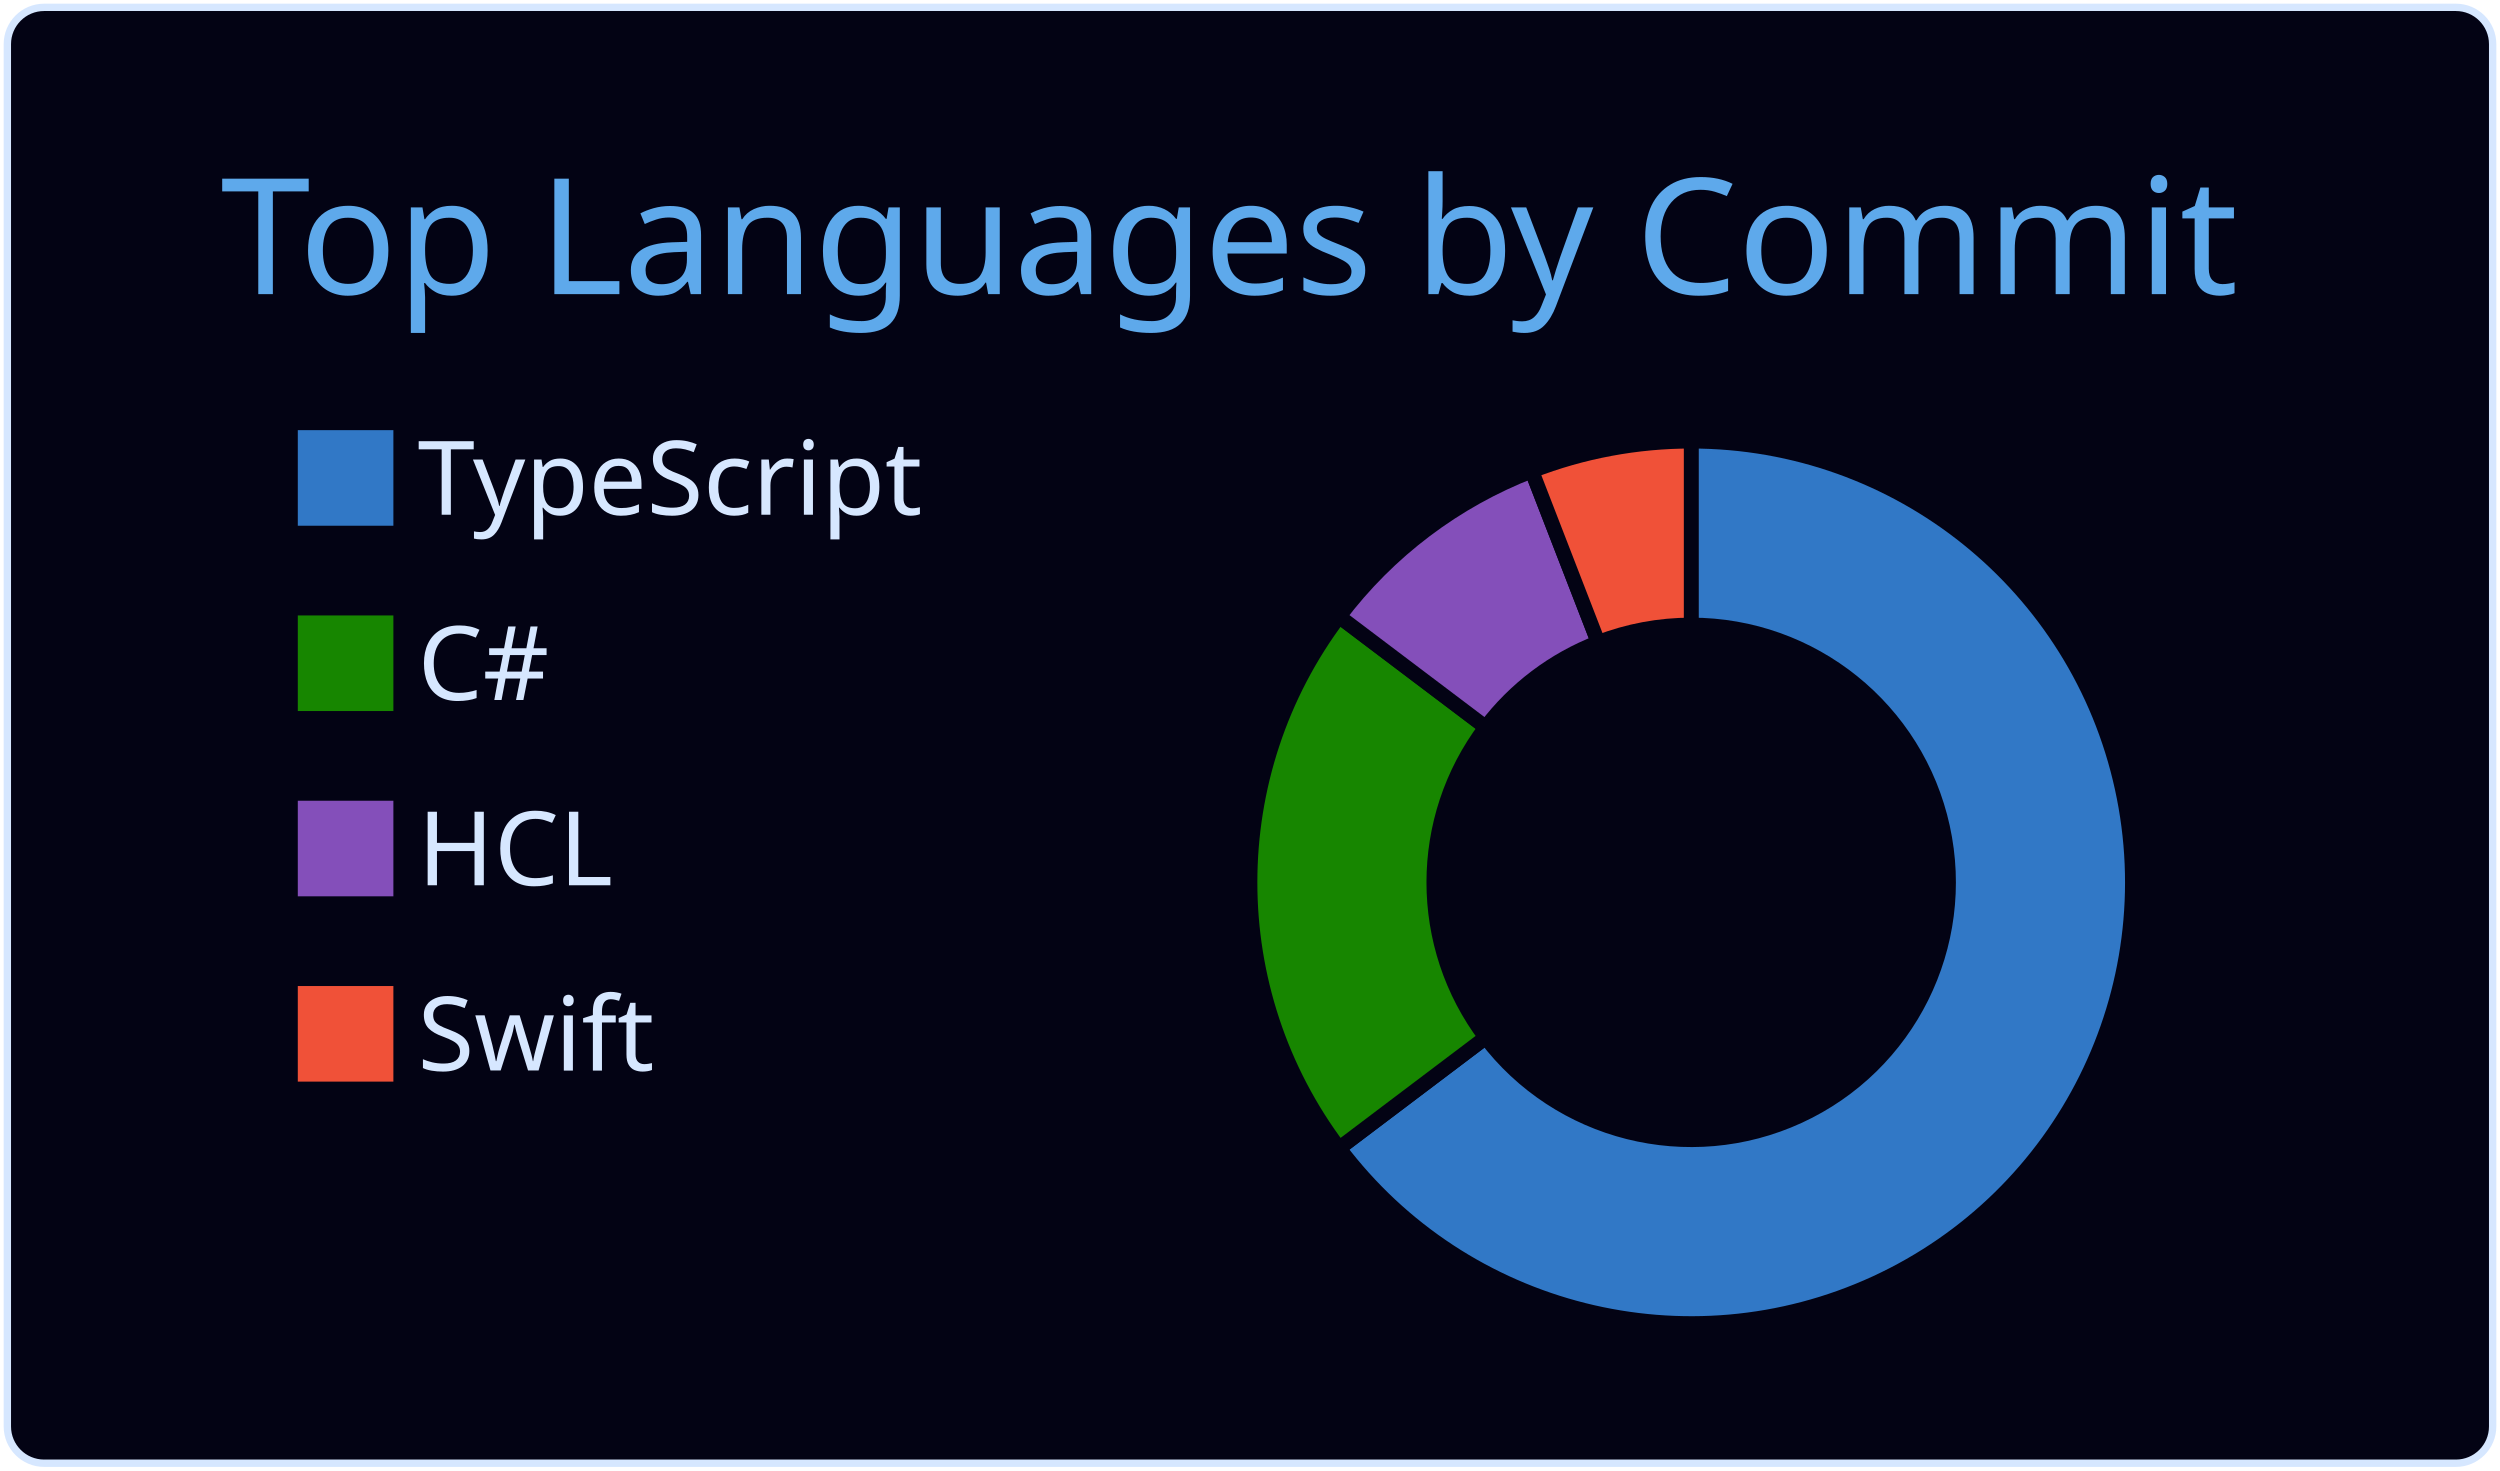
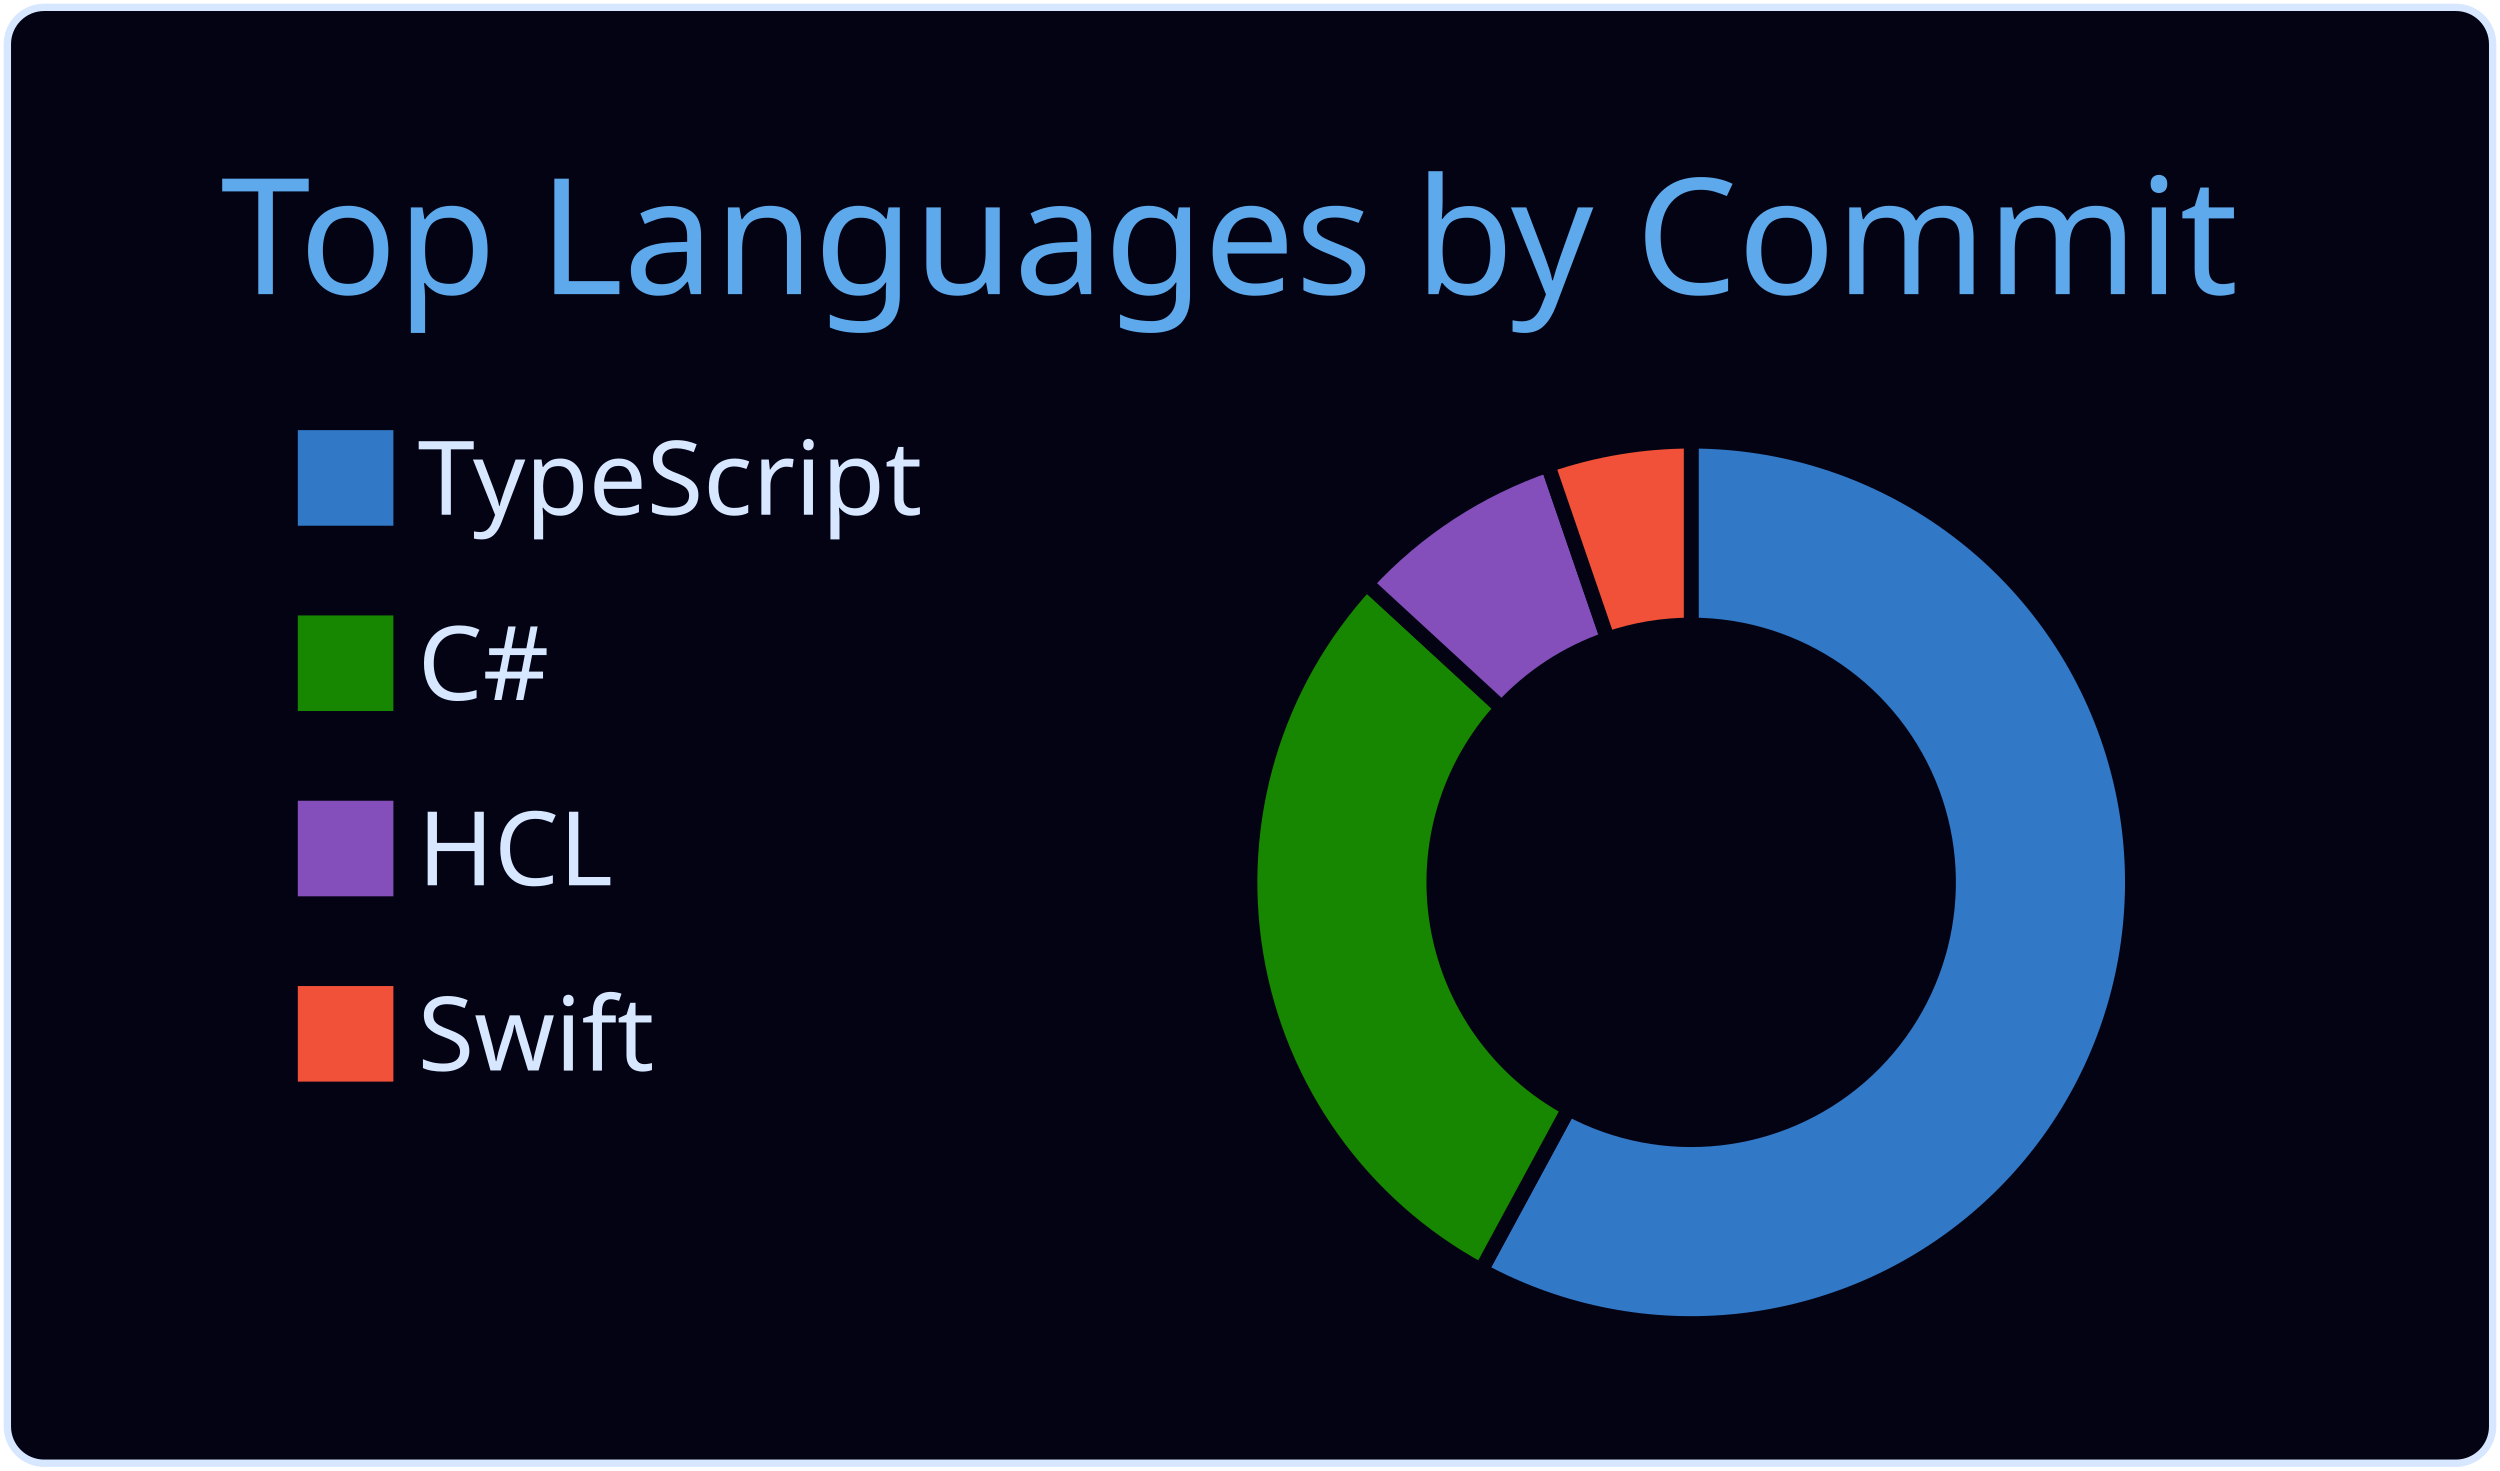
<svg xmlns="http://www.w3.org/2000/svg" width="340" height="200" viewBox="0 0 340 200">
  <style>* {
          font-family: 'Segoe UI', Ubuntu, "Helvetica Neue", Sans-Serif
        }</style>
  <g class="gpsc-root">
    <rect x="1" y="1" rx="5" ry="5" height="99%" width="99.412%" stroke="#d6e7ff" stroke-width="1" fill="#030314" stroke-opacity="1" />
    <text x="30" y="40" class="gpsc-item" style="--gpsc-i: 0; font-size: 22px; fill: #5ea9eb;">Top Languages by Commit</text>
    <g transform="translate(0,40)">
      <g transform="translate(40,0)">
        <rect y="18" width="14" height="14" class="gpsc-item" style="--gpsc-i: 0; stroke-width: 1px;" fill="#3178c6" stroke="#030314" />
        <rect y="43.2" width="14" height="14" class="gpsc-item" style="--gpsc-i: 1; stroke-width: 1px;" fill="#178600" stroke="#030314" />
        <rect y="68.4" width="14" height="14" class="gpsc-item" style="--gpsc-i: 2; stroke-width: 1px;" fill="#844FBA" stroke="#030314" />
        <rect y="93.6" width="14" height="14" class="gpsc-item" style="--gpsc-i: 3; stroke-width: 1px;" fill="#F05138" stroke="#030314" />
        <text x="16.8" y="30" class="gpsc-item" style="--gpsc-i: 0; fill: #d6e7ff; font-size: 14px;">TypeScript</text>
        <text x="16.8" y="55.2" class="gpsc-item" style="--gpsc-i: 1; fill: #d6e7ff; font-size: 14px;">C#</text>
        <text x="16.8" y="80.4" class="gpsc-item" style="--gpsc-i: 2; fill: #d6e7ff; font-size: 14px;">HCL</text>
        <text x="16.8" y="105.6" class="gpsc-item" style="--gpsc-i: 3; fill: #d6e7ff; font-size: 14px;">Swift</text>
      </g>
      <g transform="translate( 230, 80 )">
        <g class="arc" style="--gpsc-i: 0;">
-           <path d="M3.67394039744206e-15,-60A60,60,0,1,1,-47.881,36.158L-27.931,21.092A35,35,0,1,0,2.1431318985078682e-15,-35Z" style="fill: #3178c6; stroke-width: 2px;" stroke="#030314" />
+           <path d="M3.67394039744206e-15,-60A60,60,0,1,1,-28.557,52.768L-16.658,30.782A35,35,0,1,0,2.1431318985078682e-15,-35Z" style="fill: #3178c6; stroke-width: 2px;" stroke="#030314" />
        </g>
        <g class="arc" style="--gpsc-i: 1;">
-           <path d="M-47.881,36.158A60,60,0,0,1,-47.881,-36.158L-27.931,-21.092A35,35,0,0,0,-27.931,21.092Z" style="fill: #178600; stroke-width: 2px;" stroke="#030314" />
+           <path d="M-28.557,52.768A60,60,0,0,1,-44.143,-40.637L-25.75,-23.705A35,35,0,0,0,-16.658,30.782Z" style="fill: #178600; stroke-width: 2px;" stroke="#030314" />
        </g>
        <g class="arc" style="--gpsc-i: 2;">
-           <path d="M-47.881,-36.158A60,60,0,0,1,-21.674,-55.948L-12.643,-32.637A35,35,0,0,0,-27.931,-21.092Z" style="fill: #844FBA; stroke-width: 2px;" stroke="#030314" />
+           <path d="M-44.143,-40.637A60,60,0,0,1,-19.482,-56.749L-11.364,-33.104A35,35,0,0,0,-25.75,-23.705Z" style="fill: #844FBA; stroke-width: 2px;" stroke="#030314" />
        </g>
        <g class="arc" style="--gpsc-i: 3;">
-           <path d="M-21.674,-55.948A60,60,0,0,1,-1.1021821192326178e-14,-60L-6.429395695523604e-15,-35A35,35,0,0,0,-12.643,-32.637Z" style="fill: #F05138; stroke-width: 2px;" stroke="#030314" />
+           <path d="M-19.482,-56.749A60,60,0,0,1,-1.1021821192326178e-14,-60L-6.429395695523604e-15,-35A35,35,0,0,0,-11.364,-33.104Z" style="fill: #F05138; stroke-width: 2px;" stroke="#030314" />
        </g>
      </g>
    </g>
  </g>
</svg>
